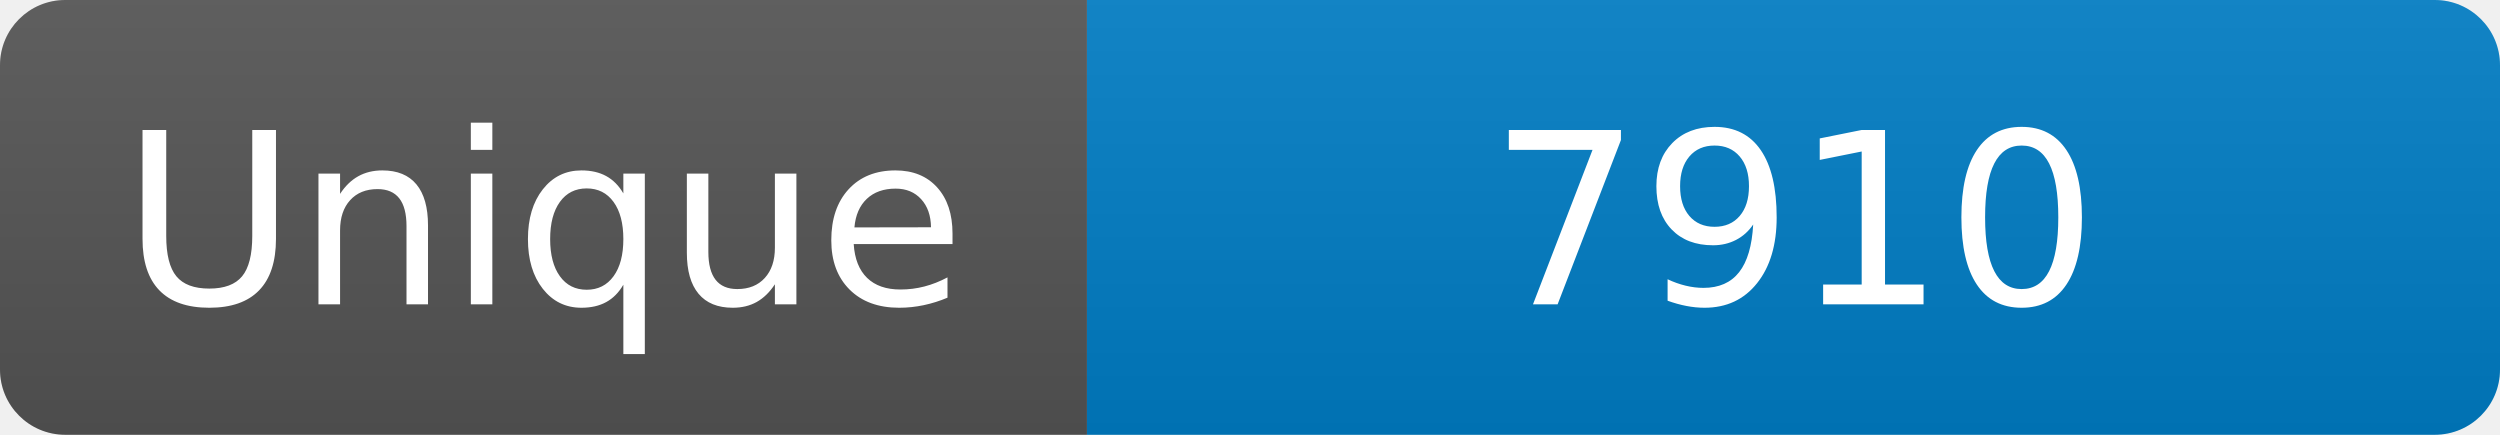
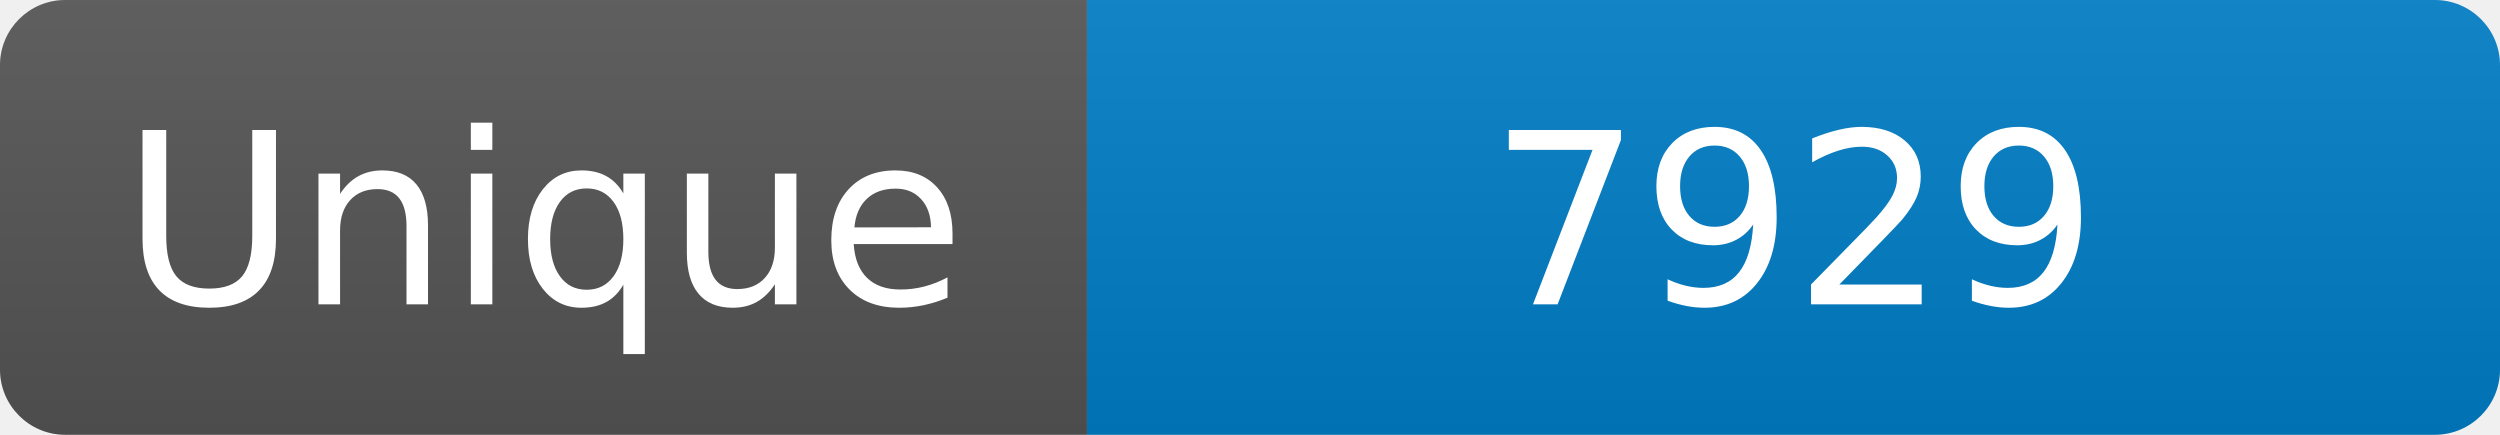
<svg xmlns="http://www.w3.org/2000/svg" width="115" height="20" role="img" aria-label="Maintained?: yes">
  <linearGradient id="s" x2="0" y2="100%">
    <stop offset="0" stop-color="#bbb" stop-opacity=".1" />
    <stop offset="1" stop-opacity=".1" />
  </linearGradient>
  <clipPath id="r">
    <rect width="115" height="20" rx="3" fill="#fff" />
  </clipPath>
  <g clip-path="url(#r)">
    <rect width="50" height="20" fill="#555" />
    <rect x="50" width="160" height="20" fill="#007ec6" />
    <rect width="115" height="20" fill="url(#s)" />
  </g>
  <g fill="#fff" text-anchor="middle" font-family="Verdana,Geneva,DejaVu Sans,sans-serif" font-size="110">
    <text x="250" y="140" transform="scale(.1)" fill="#fff">Unique</text>
-     <text x="825" y="140" transform="scale(.1)" fill="#fff">7910</text>
+     <text x="825" y="140" transform="scale(.1)" fill="#fff">7929</text>
  </g>
</svg>
